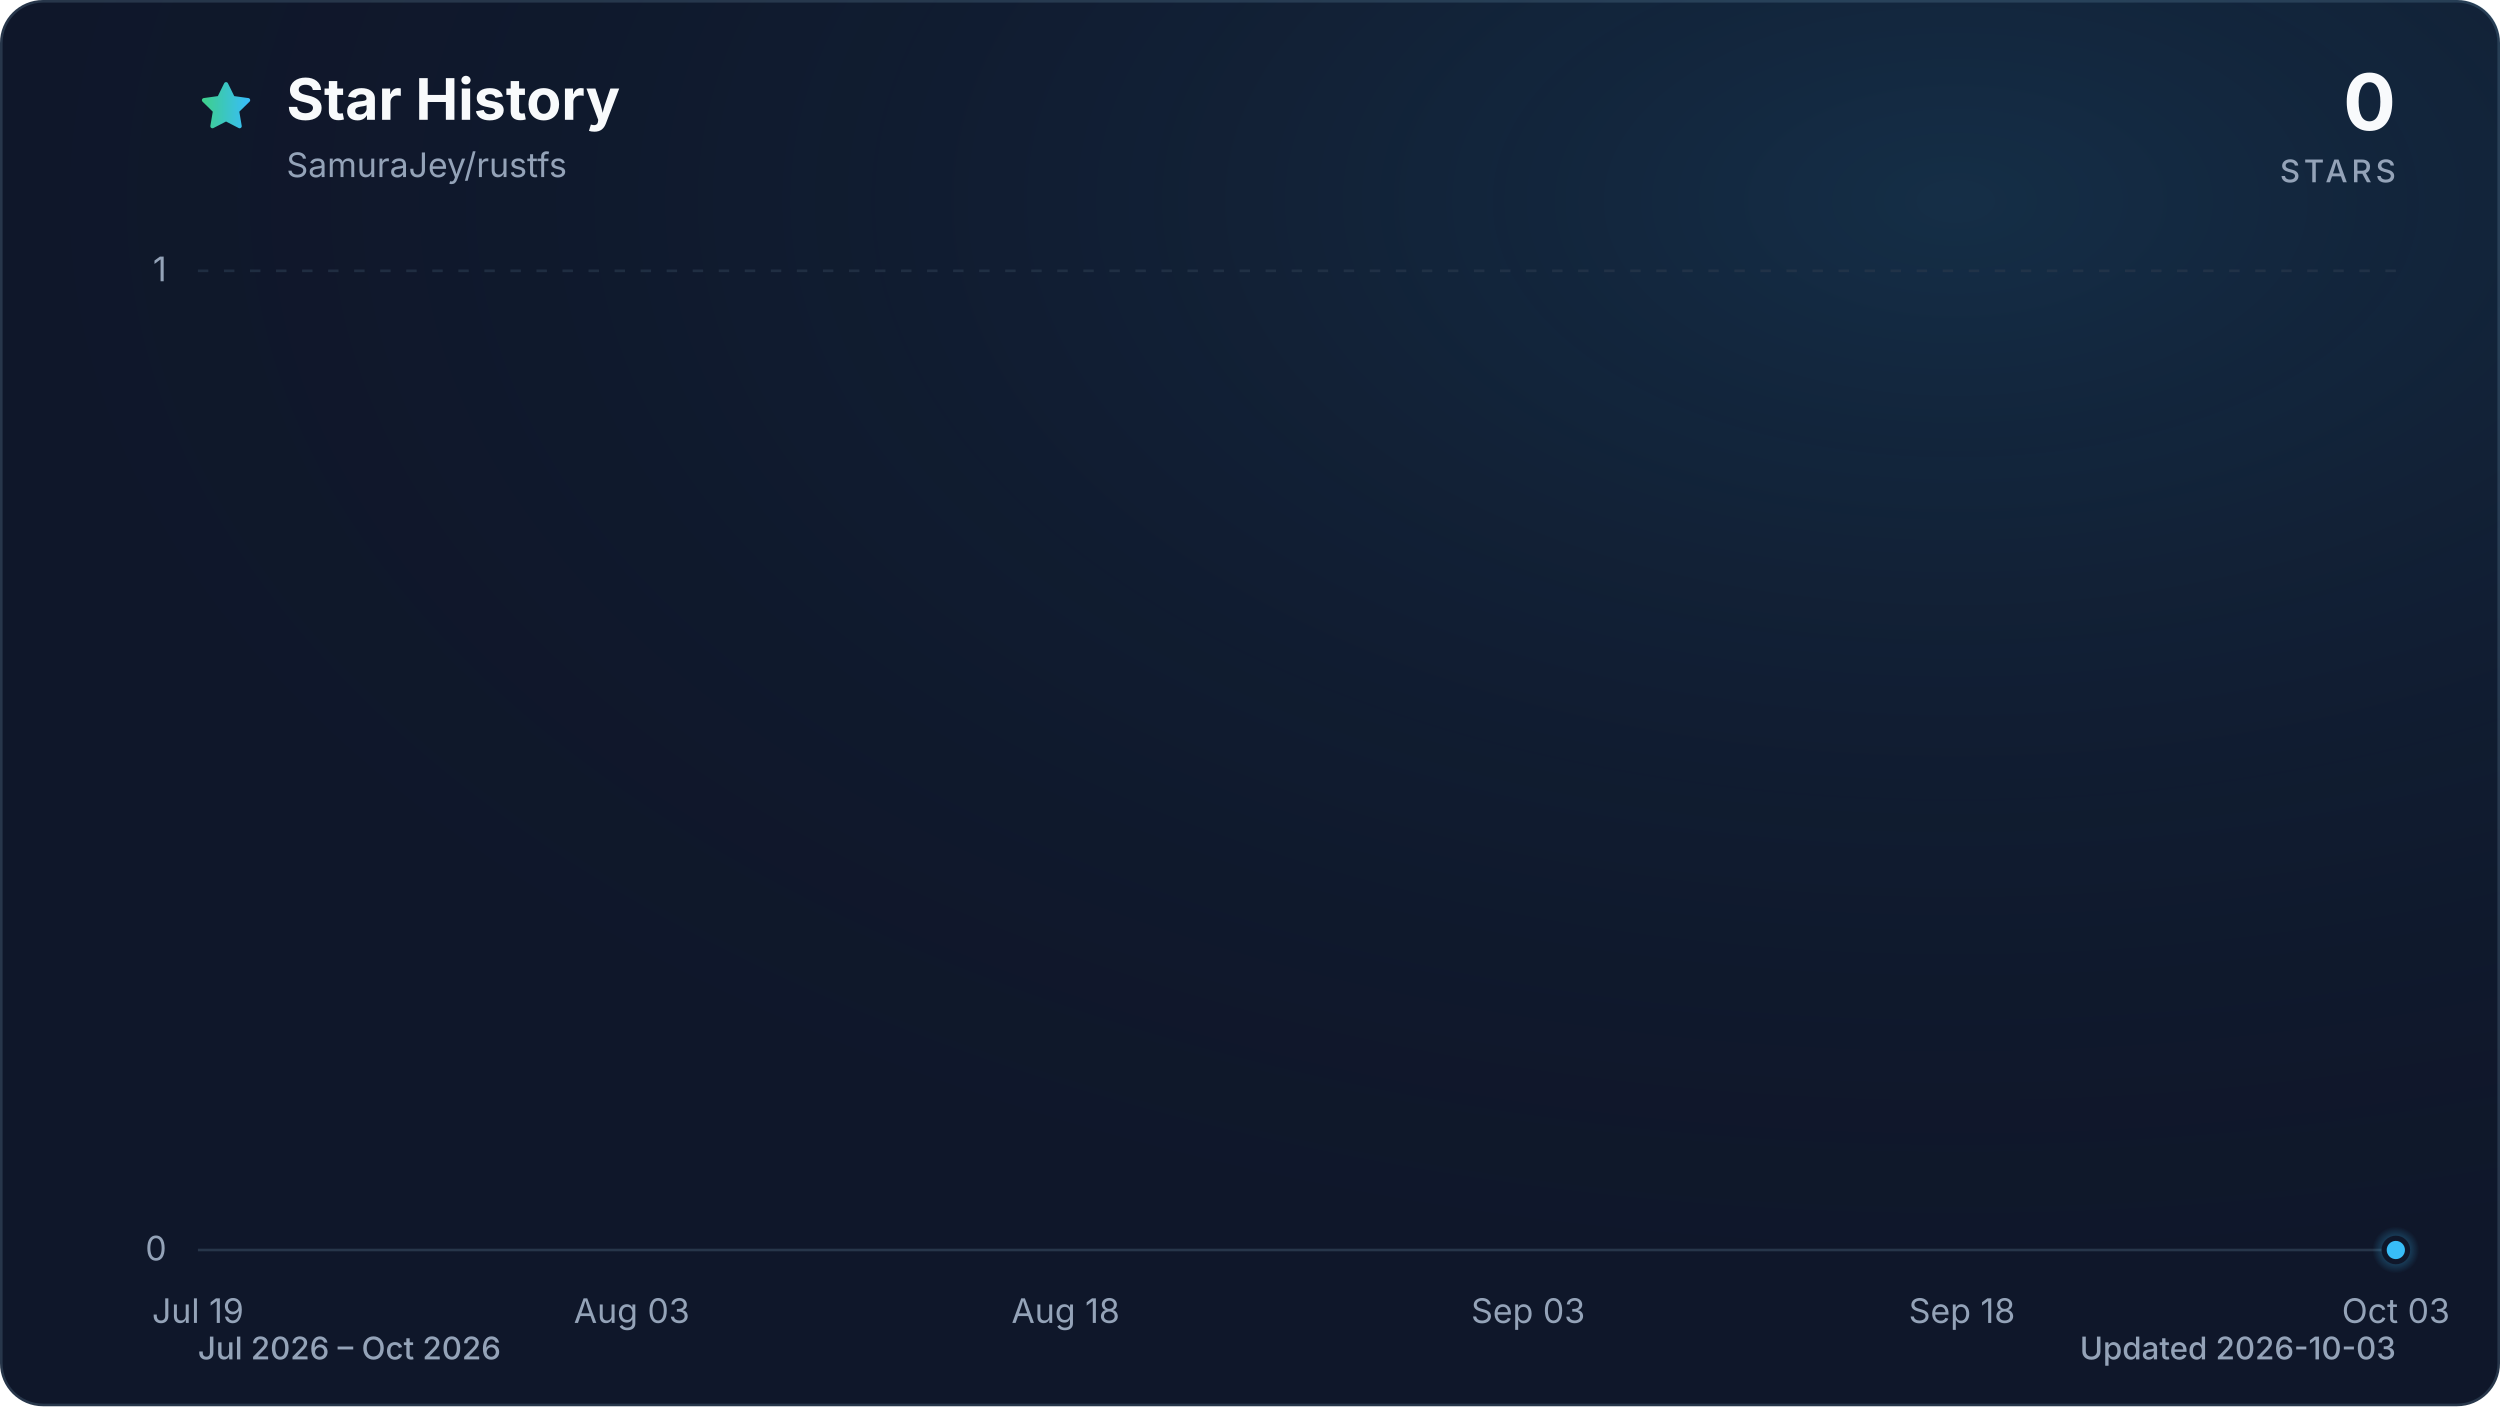
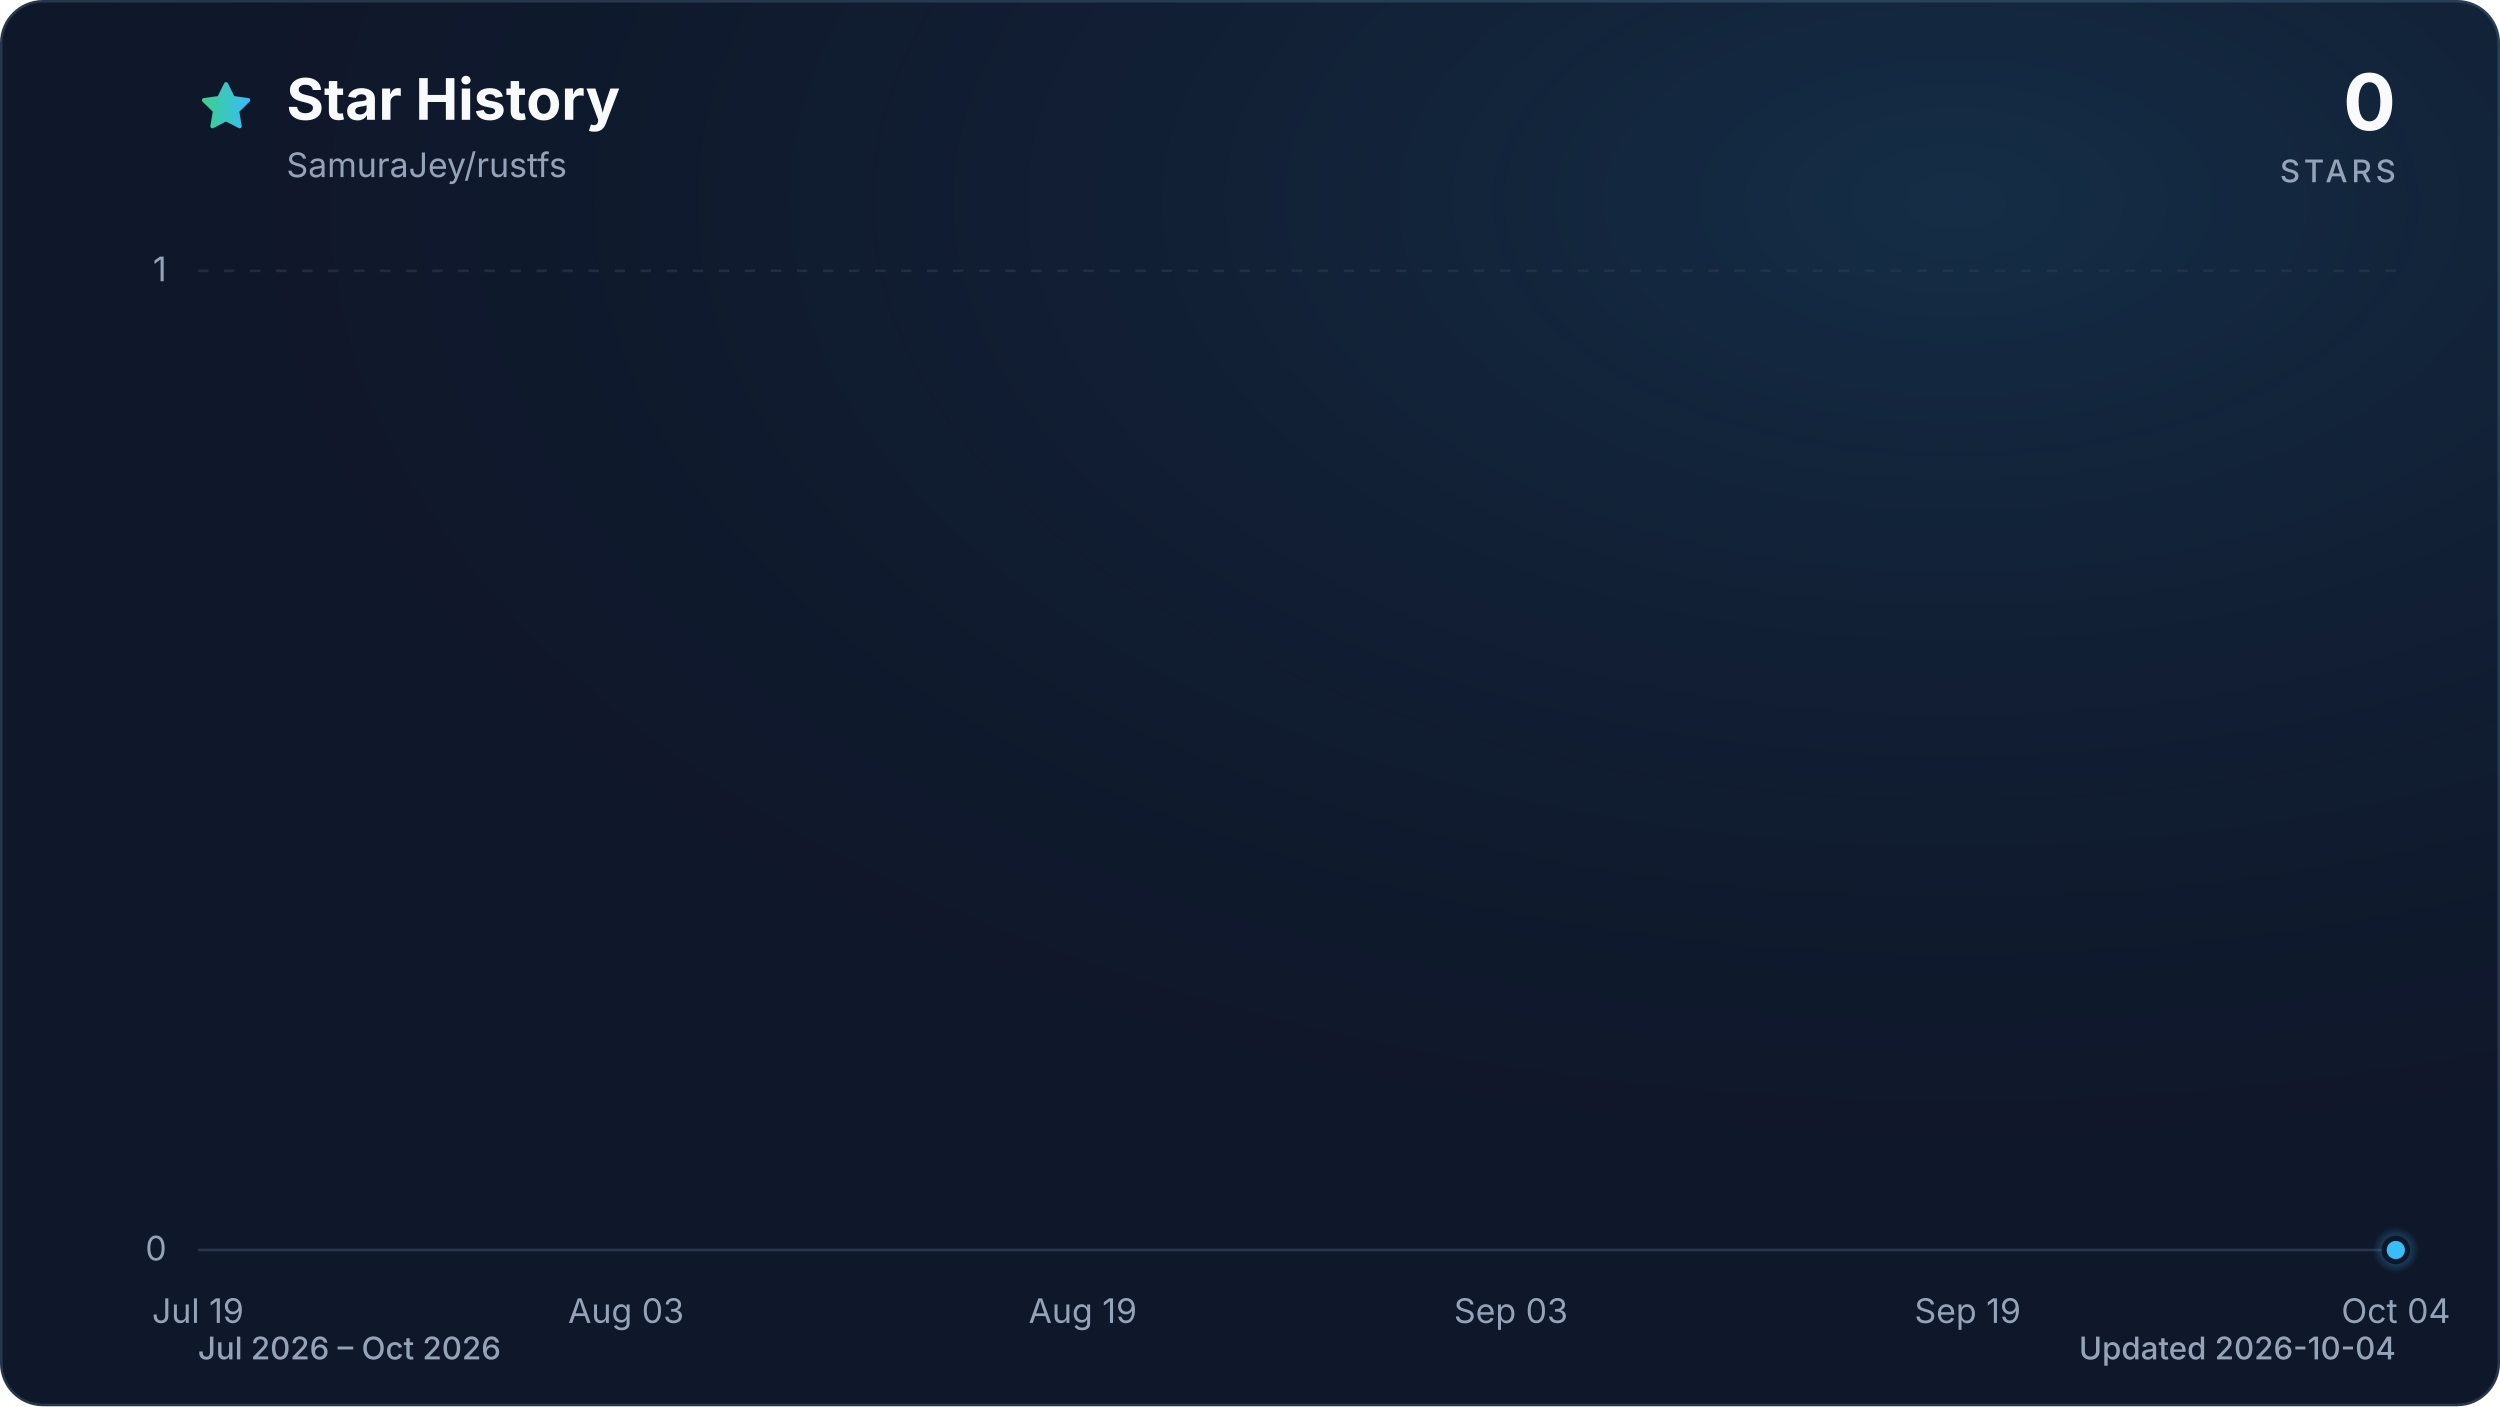
<svg xmlns="http://www.w3.org/2000/svg" viewBox="0 0 960 540" role="img" aria-labelledby="title description" data-style="gradient" data-variant="glow" data-animated="true">
  <defs>
    <linearGradient id="trend" x1="0" y1="0" x2="1" y2="0">
      <stop offset="0%" stop-color="#3ecf8e" />
      <stop offset="100%" stop-color="#38bdf8" />
    </linearGradient>
    <linearGradient id="area" x1="0" y1="0" x2="0" y2="1">
      <stop offset="0%" stop-color="#3ecf8e" stop-opacity="0.30" />
      <stop offset="55%" stop-color="#38bdf8" stop-opacity="0.10" />
      <stop offset="100%" stop-color="#38bdf8" stop-opacity="0.01" />
    </linearGradient>
    <radialGradient id="marker-halo" cx="50%" cy="50%" r="50%">
      <stop offset="0%" stop-color="#38bdf8" stop-opacity="0.55" />
      <stop offset="100%" stop-color="#38bdf8" stop-opacity="0" />
    </radialGradient>
    <radialGradient id="surface-glow" cx="78%" cy="14%" r="80%">
      <stop offset="0%" stop-color="#38bdf8" stop-opacity="0.14" />
      <stop offset="100%" stop-color="#0f172a" stop-opacity="0" />
    </radialGradient>
    <filter id="trend-glow" x="-20%" y="-20%" width="140%" height="140%">
      <feGaussianBlur stdDeviation="7" />
    </filter>
  </defs>
  <style>
.trend-enter{transform-box:fill-box;transform-origin:center;animation:trend-enter 520ms cubic-bezier(0.16,1,0.3,1)}
.marker-enter{transform-box:fill-box;transform-origin:center;animation:marker-enter 320ms cubic-bezier(0.16,1,0.3,1) 200ms both}
.marker-pulse{transform-box:fill-box;transform-origin:center;animation:marker-pulse 2.6s ease-out infinite}
@keyframes trend-enter{from{opacity:.35;transform:translateY(10px)}to{opacity:1;transform:translateY(0)}}
@keyframes marker-enter{from{opacity:0;transform:scale(.4)}to{opacity:1;transform:scale(1)}}
@keyframes marker-pulse{0%{opacity:.5;transform:scale(.7)}70%,100%{opacity:0;transform:scale(2.1)}}
@media (prefers-reduced-motion:reduce){.trend-enter,.marker-enter,.marker-pulse{animation:none!important}}
@media (prefers-reduced-motion:reduce){.marker-pulse{opacity:0}}
</style>
  <rect x="0.5" y="0.5" width="959" height="539" fill="#0f172a" stroke="#27364a" stroke-width="1" rx="16" />
  <rect width="960" height="540" fill="url(#surface-glow)" rx="16" />
  <path d="M12 2.6l2.9 5.9 6.5.9-4.7 4.6 1.1 6.5-5.8-3-5.8 3 1.1-6.5-4.7-4.6 6.5-.9L12 2.6Z" transform="translate(76 30) scale(.9)" fill="url(#trend)" stroke="url(#trend)" stroke-width="1.8" stroke-linejoin="round" aria-hidden="true" />
  <text x="110" y="46" fill="#f8fafc" font-family="ui-sans-serif, system-ui, -apple-system, BlinkMacSystemFont, 'Segoe UI', sans-serif" font-size="22" font-weight="700">Star History</text>
  <text x="110" y="68" fill="#94a3b8" font-family="ui-sans-serif, system-ui, -apple-system, BlinkMacSystemFont, 'Segoe UI', sans-serif" font-size="13">SamuraJey/rustfs</text>
  <text x="920" y="50" fill="#f8fafc" font-family="ui-sans-serif, system-ui, -apple-system, BlinkMacSystemFont, 'Segoe UI', sans-serif" font-size="30" font-weight="700" text-anchor="end">0</text>
  <text x="920" y="70" fill="#94a3b8" font-family="ui-sans-serif, system-ui, -apple-system, BlinkMacSystemFont, 'Segoe UI', sans-serif" font-size="12" font-weight="500" letter-spacing="1.5" text-anchor="end">STARS</text>
  <line x1="76" y1="480.0" x2="920" y2="480.0" stroke="#27364a" stroke-width="1" stroke-dasharray="0" opacity="1" />
  <text x="64" y="484.0" fill="#94a3b8" font-family="ui-sans-serif, system-ui, -apple-system, BlinkMacSystemFont, 'Segoe UI', sans-serif" font-size="13" text-anchor="end">0</text>
  <line x1="76" y1="104.0" x2="920" y2="104.0" stroke="#27364a" stroke-width="1" stroke-dasharray="4 6" opacity="0.7" />
  <text x="64" y="108.0" fill="#94a3b8" font-family="ui-sans-serif, system-ui, -apple-system, BlinkMacSystemFont, 'Segoe UI', sans-serif" font-size="13" text-anchor="end">1</text>
  <text x="76.0" y="508" fill="#94a3b8" font-family="ui-sans-serif, system-ui, -apple-system, BlinkMacSystemFont, 'Segoe UI', sans-serif" font-size="13" text-anchor="middle">Jul 19</text>
-   <text x="242.6" y="508" fill="#94a3b8" font-family="ui-sans-serif, system-ui, -apple-system, BlinkMacSystemFont, 'Segoe UI', sans-serif" font-size="13" text-anchor="middle">Aug 03</text>
-   <text x="409.2" y="508" fill="#94a3b8" font-family="ui-sans-serif, system-ui, -apple-system, BlinkMacSystemFont, 'Segoe UI', sans-serif" font-size="13" text-anchor="middle">Aug 18</text>
-   <text x="586.8" y="508" fill="#94a3b8" font-family="ui-sans-serif, system-ui, -apple-system, BlinkMacSystemFont, 'Segoe UI', sans-serif" font-size="13" text-anchor="middle">Sep 03</text>
-   <text x="753.4" y="508" fill="#94a3b8" font-family="ui-sans-serif, system-ui, -apple-system, BlinkMacSystemFont, 'Segoe UI', sans-serif" font-size="13" text-anchor="middle">Sep 18</text>
-   <text x="920.0" y="508" fill="#94a3b8" font-family="ui-sans-serif, system-ui, -apple-system, BlinkMacSystemFont, 'Segoe UI', sans-serif" font-size="13" text-anchor="middle">Oct 03</text>
+   <text x="240.4" y="508" fill="#94a3b8" font-family="ui-sans-serif, system-ui, -apple-system, BlinkMacSystemFont, 'Segoe UI', sans-serif" font-size="13" text-anchor="middle">Aug 03</text>
+   <text x="415.8" y="508" fill="#94a3b8" font-family="ui-sans-serif, system-ui, -apple-system, BlinkMacSystemFont, 'Segoe UI', sans-serif" font-size="13" text-anchor="middle">Aug 19</text>
+   <text x="580.2" y="508" fill="#94a3b8" font-family="ui-sans-serif, system-ui, -apple-system, BlinkMacSystemFont, 'Segoe UI', sans-serif" font-size="13" text-anchor="middle">Sep 03</text>
+   <text x="755.6" y="508" fill="#94a3b8" font-family="ui-sans-serif, system-ui, -apple-system, BlinkMacSystemFont, 'Segoe UI', sans-serif" font-size="13" text-anchor="middle">Sep 19</text>
+   <text x="920.0" y="508" fill="#94a3b8" font-family="ui-sans-serif, system-ui, -apple-system, BlinkMacSystemFont, 'Segoe UI', sans-serif" font-size="13" text-anchor="middle">Oct 04</text>
  <g class="trend-enter">
-     <path d="M 76.0 480.0 C 79.7 480.0, 83.4 480.0, 87.1 480.0 C 90.8 480.0, 94.5 480.0, 98.2 480.0 C 101.9 480.0, 105.6 480.0, 109.3 480.0 C 113.0 480.0, 116.7 480.0, 120.4 480.0 C 124.1 480.0, 127.8 480.0, 131.5 480.0 C 135.2 480.0, 138.9 480.0, 142.6 480.0 C 146.3 480.0, 150.0 480.0, 153.7 480.0 C 157.4 480.0, 161.1 480.0, 164.8 480.0 C 168.5 480.0, 172.2 480.0, 175.9 480.0 C 179.6 480.0, 183.4 480.0, 187.1 480.0 C 190.8 480.0, 194.5 480.0, 198.2 480.0 C 201.9 480.0, 205.6 480.0, 209.3 480.0 C 213.0 480.0, 216.7 480.0, 220.4 480.0 C 224.1 480.0, 227.8 480.0, 231.5 480.0 C 235.2 480.0, 238.9 480.0, 242.6 480.0 C 246.3 480.0, 250.0 480.0, 253.7 480.0 C 257.4 480.0, 261.1 480.0, 264.8 480.0 C 268.5 480.0, 272.2 480.0, 275.9 480.0 C 279.6 480.0, 283.3 480.0, 287.0 480.0 C 290.7 480.0, 294.4 480.0, 298.1 480.0 C 301.8 480.0, 305.5 480.0, 309.2 480.0 C 312.9 480.0, 316.6 480.0, 320.3 480.0 C 324.0 480.0, 327.7 480.0, 331.4 480.0 C 335.1 480.0, 338.8 480.0, 342.5 480.0 C 346.2 480.0, 349.9 480.0, 353.6 480.0 C 357.3 480.0, 361.0 480.0, 364.7 480.0 C 368.4 480.0, 372.1 480.0, 375.8 480.0 C 379.5 480.0, 383.2 480.0, 386.9 480.0 C 390.6 480.0, 394.4 480.0, 398.1 480.0 C 401.8 480.0, 405.5 480.0, 409.2 480.0 C 412.9 480.0, 416.6 480.0, 420.3 480.0 C 424.0 480.0, 427.7 480.0, 431.4 480.0 C 435.1 480.0, 438.8 480.0, 442.5 480.0 C 446.2 480.0, 449.9 480.0, 453.6 480.0 C 457.3 480.0, 461.0 480.0, 464.7 480.0 C 468.4 480.0, 472.1 480.0, 475.8 480.0 C 479.5 480.0, 483.2 480.0, 486.9 480.0 C 490.6 480.0, 494.3 480.0, 498.0 480.0 C 501.7 480.0, 505.4 480.0, 509.1 480.0 C 512.8 480.0, 516.5 480.0, 520.2 480.0 C 523.9 480.0, 527.6 480.0, 531.3 480.0 C 535.0 480.0, 538.7 480.0, 542.4 480.0 C 546.1 480.0, 549.8 480.0, 553.5 480.0 C 557.2 480.0, 560.9 480.0, 564.6 480.0 C 568.3 480.0, 572.0 480.0, 575.7 480.0 C 579.4 480.0, 583.1 480.0, 586.8 480.0 C 590.5 480.0, 594.2 480.0, 597.9 480.0 C 601.6 480.0, 605.4 480.0, 609.1 480.0 C 612.8 480.0, 616.5 480.0, 620.2 480.0 C 623.9 480.0, 627.6 480.0, 631.3 480.0 C 635.0 480.0, 638.7 480.0, 642.4 480.0 C 646.1 480.0, 649.8 480.0, 653.5 480.0 C 657.2 480.0, 660.9 480.0, 664.6 480.0 C 668.3 480.0, 672.0 480.0, 675.7 480.0 C 679.4 480.0, 683.1 480.0, 686.8 480.0 C 690.5 480.0, 694.2 480.0, 697.9 480.0 C 701.6 480.0, 705.3 480.0, 709.0 480.0 C 712.7 480.0, 716.4 480.0, 720.1 480.0 C 723.8 480.0, 727.5 480.0, 731.2 480.0 C 734.9 480.0, 738.6 480.0, 742.3 480.0 C 746.0 480.0, 749.7 480.0, 753.4 480.0 C 757.1 480.0, 760.8 480.0, 764.5 480.0 C 768.2 480.0, 771.9 480.0, 775.6 480.0 C 779.3 480.0, 783.0 480.0, 786.7 480.0 C 790.4 480.0, 794.1 480.0, 797.8 480.0 C 801.5 480.0, 805.2 480.0, 808.9 480.0 C 812.6 480.0, 816.4 480.0, 820.1 480.0 C 823.8 480.0, 827.5 480.0, 831.2 480.0 C 834.9 480.0, 838.6 480.0, 842.3 480.0 C 846.0 480.0, 849.7 480.0, 853.4 480.0 C 857.1 480.0, 860.8 480.0, 864.5 480.0 C 868.2 480.0, 871.9 480.0, 875.6 480.0 C 879.3 480.0, 883.0 480.0, 886.7 480.0 C 890.4 480.0, 894.1 480.0, 897.8 480.0 C 901.5 480.0, 905.2 480.0, 908.9 480.0 C 912.6 480.0, 916.3 480.0, 920.0 480.0 L 920.0 480.0 L 76.0 480.0 Z" fill="url(#area)" />
-     <path d="M 76.0 480.0 C 79.7 480.0, 83.4 480.0, 87.1 480.0 C 90.8 480.0, 94.5 480.0, 98.2 480.0 C 101.9 480.0, 105.6 480.0, 109.3 480.0 C 113.0 480.0, 116.7 480.0, 120.4 480.0 C 124.1 480.0, 127.8 480.0, 131.5 480.0 C 135.2 480.0, 138.9 480.0, 142.6 480.0 C 146.3 480.0, 150.0 480.0, 153.7 480.0 C 157.4 480.0, 161.1 480.0, 164.8 480.0 C 168.5 480.0, 172.2 480.0, 175.9 480.0 C 179.6 480.0, 183.4 480.0, 187.1 480.0 C 190.8 480.0, 194.5 480.0, 198.2 480.0 C 201.9 480.0, 205.6 480.0, 209.3 480.0 C 213.0 480.0, 216.7 480.0, 220.4 480.0 C 224.1 480.0, 227.8 480.0, 231.5 480.0 C 235.2 480.0, 238.9 480.0, 242.6 480.0 C 246.3 480.0, 250.0 480.0, 253.7 480.0 C 257.4 480.0, 261.1 480.0, 264.8 480.0 C 268.5 480.0, 272.2 480.0, 275.9 480.0 C 279.6 480.0, 283.3 480.0, 287.0 480.0 C 290.7 480.0, 294.4 480.0, 298.1 480.0 C 301.8 480.0, 305.5 480.0, 309.2 480.0 C 312.9 480.0, 316.6 480.0, 320.3 480.0 C 324.0 480.0, 327.7 480.0, 331.4 480.0 C 335.1 480.0, 338.8 480.0, 342.5 480.0 C 346.2 480.0, 349.9 480.0, 353.6 480.0 C 357.3 480.0, 361.0 480.0, 364.7 480.0 C 368.4 480.0, 372.1 480.0, 375.8 480.0 C 379.5 480.0, 383.2 480.0, 386.9 480.0 C 390.6 480.0, 394.4 480.0, 398.1 480.0 C 401.8 480.0, 405.5 480.0, 409.2 480.0 C 412.9 480.0, 416.6 480.0, 420.3 480.0 C 424.0 480.0, 427.7 480.0, 431.4 480.0 C 435.1 480.0, 438.8 480.0, 442.5 480.0 C 446.2 480.0, 449.9 480.0, 453.6 480.0 C 457.3 480.0, 461.0 480.0, 464.7 480.0 C 468.4 480.0, 472.1 480.0, 475.8 480.0 C 479.5 480.0, 483.2 480.0, 486.9 480.0 C 490.6 480.0, 494.3 480.0, 498.0 480.0 C 501.7 480.0, 505.4 480.0, 509.1 480.0 C 512.8 480.0, 516.5 480.0, 520.2 480.0 C 523.9 480.0, 527.6 480.0, 531.3 480.0 C 535.0 480.0, 538.7 480.0, 542.4 480.0 C 546.1 480.0, 549.8 480.0, 553.5 480.0 C 557.2 480.0, 560.9 480.0, 564.6 480.0 C 568.3 480.0, 572.0 480.0, 575.7 480.0 C 579.4 480.0, 583.1 480.0, 586.8 480.0 C 590.5 480.0, 594.2 480.0, 597.9 480.0 C 601.6 480.0, 605.4 480.0, 609.1 480.0 C 612.8 480.0, 616.5 480.0, 620.2 480.0 C 623.9 480.0, 627.6 480.0, 631.3 480.0 C 635.0 480.0, 638.7 480.0, 642.4 480.0 C 646.1 480.0, 649.8 480.0, 653.5 480.0 C 657.2 480.0, 660.9 480.0, 664.6 480.0 C 668.3 480.0, 672.0 480.0, 675.7 480.0 C 679.4 480.0, 683.1 480.0, 686.8 480.0 C 690.5 480.0, 694.2 480.0, 697.9 480.0 C 701.6 480.0, 705.3 480.0, 709.0 480.0 C 712.7 480.0, 716.4 480.0, 720.1 480.0 C 723.8 480.0, 727.5 480.0, 731.2 480.0 C 734.9 480.0, 738.6 480.0, 742.3 480.0 C 746.0 480.0, 749.7 480.0, 753.4 480.0 C 757.1 480.0, 760.8 480.0, 764.5 480.0 C 768.2 480.0, 771.9 480.0, 775.6 480.0 C 779.3 480.0, 783.0 480.0, 786.7 480.0 C 790.4 480.0, 794.1 480.0, 797.8 480.0 C 801.5 480.0, 805.2 480.0, 808.9 480.0 C 812.6 480.0, 816.4 480.0, 820.1 480.0 C 823.8 480.0, 827.5 480.0, 831.2 480.0 C 834.9 480.0, 838.6 480.0, 842.3 480.0 C 846.0 480.0, 849.7 480.0, 853.4 480.0 C 857.1 480.0, 860.8 480.0, 864.5 480.0 C 868.2 480.0, 871.9 480.0, 875.6 480.0 C 879.3 480.0, 883.0 480.0, 886.7 480.0 C 890.4 480.0, 894.1 480.0, 897.8 480.0 C 901.5 480.0, 905.2 480.0, 908.9 480.0 C 912.6 480.0, 916.3 480.0, 920.0 480.0" fill="none" stroke="url(#trend)" stroke-width="12" stroke-linecap="round" stroke-linejoin="round" opacity="0.16" filter="url(#trend-glow)" />
-     <path d="M 76.0 480.0 C 79.7 480.0, 83.4 480.0, 87.1 480.0 C 90.8 480.0, 94.5 480.0, 98.2 480.0 C 101.9 480.0, 105.6 480.0, 109.3 480.0 C 113.0 480.0, 116.7 480.0, 120.4 480.0 C 124.1 480.0, 127.8 480.0, 131.5 480.0 C 135.2 480.0, 138.9 480.0, 142.6 480.0 C 146.3 480.0, 150.0 480.0, 153.7 480.0 C 157.4 480.0, 161.1 480.0, 164.8 480.0 C 168.5 480.0, 172.2 480.0, 175.9 480.0 C 179.6 480.0, 183.4 480.0, 187.1 480.0 C 190.8 480.0, 194.5 480.0, 198.2 480.0 C 201.9 480.0, 205.6 480.0, 209.3 480.0 C 213.0 480.0, 216.7 480.0, 220.4 480.0 C 224.1 480.0, 227.8 480.0, 231.5 480.0 C 235.2 480.0, 238.9 480.0, 242.6 480.0 C 246.3 480.0, 250.0 480.0, 253.7 480.0 C 257.4 480.0, 261.1 480.0, 264.8 480.0 C 268.5 480.0, 272.2 480.0, 275.9 480.0 C 279.6 480.0, 283.3 480.0, 287.0 480.0 C 290.7 480.0, 294.4 480.0, 298.1 480.0 C 301.8 480.0, 305.5 480.0, 309.2 480.0 C 312.9 480.0, 316.6 480.0, 320.3 480.0 C 324.0 480.0, 327.7 480.0, 331.4 480.0 C 335.1 480.0, 338.8 480.0, 342.5 480.0 C 346.2 480.0, 349.9 480.0, 353.6 480.0 C 357.3 480.0, 361.0 480.0, 364.7 480.0 C 368.4 480.0, 372.1 480.0, 375.8 480.0 C 379.5 480.0, 383.2 480.0, 386.9 480.0 C 390.6 480.0, 394.4 480.0, 398.1 480.0 C 401.8 480.0, 405.5 480.0, 409.2 480.0 C 412.9 480.0, 416.6 480.0, 420.3 480.0 C 424.0 480.0, 427.7 480.0, 431.4 480.0 C 435.1 480.0, 438.8 480.0, 442.5 480.0 C 446.2 480.0, 449.9 480.0, 453.6 480.0 C 457.3 480.0, 461.0 480.0, 464.7 480.0 C 468.4 480.0, 472.1 480.0, 475.8 480.0 C 479.5 480.0, 483.2 480.0, 486.9 480.0 C 490.6 480.0, 494.3 480.0, 498.0 480.0 C 501.7 480.0, 505.4 480.0, 509.1 480.0 C 512.8 480.0, 516.5 480.0, 520.2 480.0 C 523.9 480.0, 527.6 480.0, 531.3 480.0 C 535.0 480.0, 538.7 480.0, 542.4 480.0 C 546.1 480.0, 549.8 480.0, 553.5 480.0 C 557.2 480.0, 560.9 480.0, 564.6 480.0 C 568.3 480.0, 572.0 480.0, 575.7 480.0 C 579.4 480.0, 583.1 480.0, 586.8 480.0 C 590.5 480.0, 594.2 480.0, 597.9 480.0 C 601.6 480.0, 605.4 480.0, 609.1 480.0 C 612.8 480.0, 616.5 480.0, 620.2 480.0 C 623.9 480.0, 627.6 480.0, 631.3 480.0 C 635.0 480.0, 638.7 480.0, 642.4 480.0 C 646.1 480.0, 649.8 480.0, 653.5 480.0 C 657.2 480.0, 660.9 480.0, 664.6 480.0 C 668.3 480.0, 672.0 480.0, 675.7 480.0 C 679.4 480.0, 683.1 480.0, 686.8 480.0 C 690.5 480.0, 694.2 480.0, 697.9 480.0 C 701.6 480.0, 705.3 480.0, 709.0 480.0 C 712.7 480.0, 716.4 480.0, 720.1 480.0 C 723.8 480.0, 727.5 480.0, 731.2 480.0 C 734.9 480.0, 738.6 480.0, 742.3 480.0 C 746.0 480.0, 749.7 480.0, 753.4 480.0 C 757.1 480.0, 760.8 480.0, 764.5 480.0 C 768.2 480.0, 771.9 480.0, 775.6 480.0 C 779.3 480.0, 783.0 480.0, 786.7 480.0 C 790.4 480.0, 794.1 480.0, 797.8 480.0 C 801.5 480.0, 805.2 480.0, 808.9 480.0 C 812.6 480.0, 816.4 480.0, 820.1 480.0 C 823.8 480.0, 827.5 480.0, 831.2 480.0 C 834.9 480.0, 838.6 480.0, 842.3 480.0 C 846.0 480.0, 849.7 480.0, 853.4 480.0 C 857.1 480.0, 860.8 480.0, 864.5 480.0 C 868.2 480.0, 871.9 480.0, 875.6 480.0 C 879.3 480.0, 883.0 480.0, 886.7 480.0 C 890.4 480.0, 894.1 480.0, 897.8 480.0 C 901.5 480.0, 905.2 480.0, 908.9 480.0 C 912.6 480.0, 916.3 480.0, 920.0 480.0" fill="none" stroke="url(#trend)" stroke-width="3" stroke-linecap="round" stroke-linejoin="round" />
+     <path d="M 76.0 480.0 C 79.7 480.0, 83.3 480.0, 87.0 480.0 C 90.6 480.0, 94.3 480.0, 97.9 480.0 C 101.6 480.0, 105.2 480.0, 108.9 480.0 C 112.5 480.0, 116.2 480.0, 119.8 480.0 C 123.5 480.0, 127.2 480.0, 130.8 480.0 C 134.5 480.0, 138.1 480.0, 141.8 480.0 C 145.4 480.0, 149.1 480.0, 152.7 480.0 C 156.4 480.0, 160.0 480.0, 163.7 480.0 C 167.3 480.0, 171.0 480.0, 174.6 480.0 C 178.3 480.0, 182.0 480.0, 185.6 480.0 C 189.3 480.0, 192.9 480.0, 196.6 480.0 C 200.2 480.0, 203.9 480.0, 207.5 480.0 C 211.2 480.0, 214.8 480.0, 218.5 480.0 C 222.1 480.0, 225.8 480.0, 229.5 480.0 C 233.1 480.0, 236.8 480.0, 240.4 480.0 C 244.1 480.0, 247.7 480.0, 251.4 480.0 C 255.0 480.0, 258.7 480.0, 262.3 480.0 C 266.0 480.0, 269.6 480.0, 273.3 480.0 C 277.0 480.0, 280.6 480.0, 284.3 480.0 C 287.9 480.0, 291.6 480.0, 295.2 480.0 C 298.9 480.0, 302.5 480.0, 306.2 480.0 C 309.8 480.0, 313.5 480.0, 317.1 480.0 C 320.8 480.0, 324.5 480.0, 328.1 480.0 C 331.8 480.0, 335.4 480.0, 339.1 480.0 C 342.7 480.0, 346.4 480.0, 350.0 480.0 C 353.7 480.0, 357.3 480.0, 361.0 480.0 C 364.6 480.0, 368.3 480.0, 371.9 480.0 C 375.6 480.0, 379.3 480.0, 382.9 480.0 C 386.6 480.0, 390.2 480.0, 393.9 480.0 C 397.5 480.0, 401.2 480.0, 404.8 480.0 C 408.5 480.0, 412.1 480.0, 415.8 480.0 C 419.4 480.0, 423.1 480.0, 426.8 480.0 C 430.4 480.0, 434.1 480.0, 437.7 480.0 C 441.4 480.0, 445.0 480.0, 448.7 480.0 C 452.3 480.0, 456.0 480.0, 459.6 480.0 C 463.3 480.0, 466.9 480.0, 470.6 480.0 C 474.3 480.0, 477.9 480.0, 481.6 480.0 C 485.2 480.0, 488.9 480.0, 492.5 480.0 C 496.2 480.0, 499.8 480.0, 503.5 480.0 C 507.1 480.0, 510.8 480.0, 514.4 480.0 C 518.1 480.0, 521.7 480.0, 525.4 480.0 C 529.1 480.0, 532.7 480.0, 536.4 480.0 C 540.0 480.0, 543.7 480.0, 547.3 480.0 C 551.0 480.0, 554.6 480.0, 558.3 480.0 C 561.9 480.0, 565.6 480.0, 569.2 480.0 C 572.9 480.0, 576.6 480.0, 580.2 480.0 C 583.9 480.0, 587.5 480.0, 591.2 480.0 C 594.8 480.0, 598.5 480.0, 602.1 480.0 C 605.8 480.0, 609.4 480.0, 613.1 480.0 C 616.7 480.0, 620.4 480.0, 624.1 480.0 C 627.7 480.0, 631.4 480.0, 635.0 480.0 C 638.7 480.0, 642.3 480.0, 646.0 480.0 C 649.6 480.0, 653.3 480.0, 656.9 480.0 C 660.6 480.0, 664.2 480.0, 667.9 480.0 C 671.5 480.0, 675.2 480.0, 678.9 480.0 C 682.5 480.0, 686.2 480.0, 689.8 480.0 C 693.5 480.0, 697.1 480.0, 700.8 480.0 C 704.4 480.0, 708.1 480.0, 711.7 480.0 C 715.4 480.0, 719.0 480.0, 722.7 480.0 C 726.4 480.0, 730.0 480.0, 733.7 480.0 C 737.3 480.0, 741.0 480.0, 744.6 480.0 C 748.3 480.0, 751.9 480.0, 755.6 480.0 C 759.2 480.0, 762.9 480.0, 766.5 480.0 C 770.2 480.0, 773.9 480.0, 777.5 480.0 C 781.2 480.0, 784.8 480.0, 788.5 480.0 C 792.1 480.0, 795.8 480.0, 799.4 480.0 C 803.1 480.0, 806.7 480.0, 810.4 480.0 C 814.0 480.0, 817.7 480.0, 821.4 480.0 C 825.0 480.0, 828.7 480.0, 832.3 480.0 C 836.0 480.0, 839.6 480.0, 843.3 480.0 C 846.9 480.0, 850.6 480.0, 854.2 480.0 C 857.9 480.0, 861.5 480.0, 865.2 480.0 C 868.8 480.0, 872.5 480.0, 876.2 480.0 C 879.8 480.0, 883.5 480.0, 887.1 480.0 C 890.8 480.0, 894.4 480.0, 898.1 480.0 C 901.7 480.0, 905.4 480.0, 909.0 480.0 C 912.7 480.0, 916.3 480.0, 920.0 480.0 L 920.0 480.0 L 76.0 480.0 Z" fill="url(#area)" />
+     <path d="M 76.0 480.0 C 79.7 480.0, 83.3 480.0, 87.0 480.0 C 90.6 480.0, 94.3 480.0, 97.9 480.0 C 101.6 480.0, 105.2 480.0, 108.9 480.0 C 112.5 480.0, 116.2 480.0, 119.8 480.0 C 123.5 480.0, 127.2 480.0, 130.8 480.0 C 134.5 480.0, 138.1 480.0, 141.8 480.0 C 145.4 480.0, 149.1 480.0, 152.7 480.0 C 156.4 480.0, 160.0 480.0, 163.7 480.0 C 167.3 480.0, 171.0 480.0, 174.6 480.0 C 178.3 480.0, 182.0 480.0, 185.6 480.0 C 189.3 480.0, 192.9 480.0, 196.6 480.0 C 200.2 480.0, 203.9 480.0, 207.5 480.0 C 211.2 480.0, 214.8 480.0, 218.5 480.0 C 222.1 480.0, 225.8 480.0, 229.5 480.0 C 233.1 480.0, 236.8 480.0, 240.4 480.0 C 244.1 480.0, 247.7 480.0, 251.4 480.0 C 255.0 480.0, 258.7 480.0, 262.3 480.0 C 266.0 480.0, 269.6 480.0, 273.3 480.0 C 277.0 480.0, 280.6 480.0, 284.3 480.0 C 287.9 480.0, 291.6 480.0, 295.2 480.0 C 298.9 480.0, 302.5 480.0, 306.2 480.0 C 309.8 480.0, 313.5 480.0, 317.1 480.0 C 320.8 480.0, 324.5 480.0, 328.1 480.0 C 331.8 480.0, 335.4 480.0, 339.1 480.0 C 342.7 480.0, 346.4 480.0, 350.0 480.0 C 353.7 480.0, 357.3 480.0, 361.0 480.0 C 364.6 480.0, 368.3 480.0, 371.9 480.0 C 375.6 480.0, 379.3 480.0, 382.9 480.0 C 386.6 480.0, 390.2 480.0, 393.9 480.0 C 397.5 480.0, 401.2 480.0, 404.8 480.0 C 408.5 480.0, 412.1 480.0, 415.8 480.0 C 419.4 480.0, 423.1 480.0, 426.8 480.0 C 430.4 480.0, 434.1 480.0, 437.7 480.0 C 441.4 480.0, 445.0 480.0, 448.7 480.0 C 452.3 480.0, 456.0 480.0, 459.6 480.0 C 463.3 480.0, 466.9 480.0, 470.6 480.0 C 474.3 480.0, 477.9 480.0, 481.6 480.0 C 485.2 480.0, 488.9 480.0, 492.5 480.0 C 496.2 480.0, 499.8 480.0, 503.5 480.0 C 507.1 480.0, 510.8 480.0, 514.4 480.0 C 518.1 480.0, 521.7 480.0, 525.4 480.0 C 529.1 480.0, 532.7 480.0, 536.4 480.0 C 540.0 480.0, 543.7 480.0, 547.3 480.0 C 551.0 480.0, 554.6 480.0, 558.3 480.0 C 561.9 480.0, 565.6 480.0, 569.2 480.0 C 572.9 480.0, 576.6 480.0, 580.2 480.0 C 583.9 480.0, 587.5 480.0, 591.2 480.0 C 594.8 480.0, 598.5 480.0, 602.1 480.0 C 605.8 480.0, 609.4 480.0, 613.1 480.0 C 616.7 480.0, 620.4 480.0, 624.1 480.0 C 627.7 480.0, 631.4 480.0, 635.0 480.0 C 638.7 480.0, 642.3 480.0, 646.0 480.0 C 649.6 480.0, 653.3 480.0, 656.9 480.0 C 660.6 480.0, 664.2 480.0, 667.9 480.0 C 671.5 480.0, 675.2 480.0, 678.9 480.0 C 682.5 480.0, 686.2 480.0, 689.8 480.0 C 693.5 480.0, 697.1 480.0, 700.8 480.0 C 704.4 480.0, 708.1 480.0, 711.7 480.0 C 715.4 480.0, 719.0 480.0, 722.7 480.0 C 726.4 480.0, 730.0 480.0, 733.7 480.0 C 737.3 480.0, 741.0 480.0, 744.6 480.0 C 748.3 480.0, 751.9 480.0, 755.6 480.0 C 759.2 480.0, 762.9 480.0, 766.5 480.0 C 770.2 480.0, 773.9 480.0, 777.5 480.0 C 781.2 480.0, 784.8 480.0, 788.5 480.0 C 792.1 480.0, 795.8 480.0, 799.4 480.0 C 803.1 480.0, 806.7 480.0, 810.4 480.0 C 814.0 480.0, 817.7 480.0, 821.4 480.0 C 825.0 480.0, 828.7 480.0, 832.3 480.0 C 836.0 480.0, 839.6 480.0, 843.3 480.0 C 846.9 480.0, 850.6 480.0, 854.2 480.0 C 857.9 480.0, 861.5 480.0, 865.2 480.0 C 868.8 480.0, 872.5 480.0, 876.2 480.0 C 879.8 480.0, 883.5 480.0, 887.1 480.0 C 890.8 480.0, 894.4 480.0, 898.1 480.0 C 901.7 480.0, 905.4 480.0, 909.0 480.0 C 912.7 480.0, 916.3 480.0, 920.0 480.0" fill="none" stroke="url(#trend)" stroke-width="12" stroke-linecap="round" stroke-linejoin="round" opacity="0.16" filter="url(#trend-glow)" />
+     <path d="M 76.0 480.0 C 79.7 480.0, 83.3 480.0, 87.0 480.0 C 90.6 480.0, 94.3 480.0, 97.9 480.0 C 101.6 480.0, 105.2 480.0, 108.9 480.0 C 112.5 480.0, 116.2 480.0, 119.8 480.0 C 123.5 480.0, 127.2 480.0, 130.8 480.0 C 134.5 480.0, 138.1 480.0, 141.8 480.0 C 145.4 480.0, 149.1 480.0, 152.7 480.0 C 156.4 480.0, 160.0 480.0, 163.7 480.0 C 167.3 480.0, 171.0 480.0, 174.6 480.0 C 178.3 480.0, 182.0 480.0, 185.6 480.0 C 189.3 480.0, 192.9 480.0, 196.6 480.0 C 200.2 480.0, 203.9 480.0, 207.5 480.0 C 211.2 480.0, 214.8 480.0, 218.5 480.0 C 222.1 480.0, 225.8 480.0, 229.5 480.0 C 233.1 480.0, 236.8 480.0, 240.4 480.0 C 244.1 480.0, 247.7 480.0, 251.4 480.0 C 255.0 480.0, 258.7 480.0, 262.3 480.0 C 266.0 480.0, 269.6 480.0, 273.3 480.0 C 277.0 480.0, 280.6 480.0, 284.3 480.0 C 287.9 480.0, 291.6 480.0, 295.2 480.0 C 298.9 480.0, 302.5 480.0, 306.2 480.0 C 309.8 480.0, 313.5 480.0, 317.1 480.0 C 320.8 480.0, 324.5 480.0, 328.1 480.0 C 331.8 480.0, 335.4 480.0, 339.1 480.0 C 342.7 480.0, 346.4 480.0, 350.0 480.0 C 353.7 480.0, 357.3 480.0, 361.0 480.0 C 364.6 480.0, 368.3 480.0, 371.9 480.0 C 375.6 480.0, 379.3 480.0, 382.9 480.0 C 386.6 480.0, 390.2 480.0, 393.9 480.0 C 397.5 480.0, 401.2 480.0, 404.8 480.0 C 408.5 480.0, 412.1 480.0, 415.8 480.0 C 419.4 480.0, 423.1 480.0, 426.8 480.0 C 430.4 480.0, 434.1 480.0, 437.7 480.0 C 441.4 480.0, 445.0 480.0, 448.7 480.0 C 452.3 480.0, 456.0 480.0, 459.6 480.0 C 463.3 480.0, 466.9 480.0, 470.6 480.0 C 474.3 480.0, 477.9 480.0, 481.6 480.0 C 485.2 480.0, 488.9 480.0, 492.5 480.0 C 496.2 480.0, 499.8 480.0, 503.5 480.0 C 507.1 480.0, 510.8 480.0, 514.4 480.0 C 518.1 480.0, 521.7 480.0, 525.4 480.0 C 529.1 480.0, 532.7 480.0, 536.4 480.0 C 540.0 480.0, 543.7 480.0, 547.3 480.0 C 551.0 480.0, 554.6 480.0, 558.3 480.0 C 561.9 480.0, 565.6 480.0, 569.2 480.0 C 572.9 480.0, 576.6 480.0, 580.2 480.0 C 583.9 480.0, 587.5 480.0, 591.2 480.0 C 594.8 480.0, 598.5 480.0, 602.1 480.0 C 605.8 480.0, 609.4 480.0, 613.1 480.0 C 616.7 480.0, 620.4 480.0, 624.1 480.0 C 627.7 480.0, 631.4 480.0, 635.0 480.0 C 638.7 480.0, 642.3 480.0, 646.0 480.0 C 649.6 480.0, 653.3 480.0, 656.9 480.0 C 660.6 480.0, 664.2 480.0, 667.9 480.0 C 671.5 480.0, 675.2 480.0, 678.9 480.0 C 682.5 480.0, 686.2 480.0, 689.8 480.0 C 693.5 480.0, 697.1 480.0, 700.8 480.0 C 704.4 480.0, 708.1 480.0, 711.7 480.0 C 715.4 480.0, 719.0 480.0, 722.7 480.0 C 726.4 480.0, 730.0 480.0, 733.7 480.0 C 737.3 480.0, 741.0 480.0, 744.6 480.0 C 748.3 480.0, 751.9 480.0, 755.6 480.0 C 759.2 480.0, 762.9 480.0, 766.5 480.0 C 770.2 480.0, 773.9 480.0, 777.5 480.0 C 781.2 480.0, 784.8 480.0, 788.5 480.0 C 792.1 480.0, 795.8 480.0, 799.4 480.0 C 803.1 480.0, 806.7 480.0, 810.4 480.0 C 814.0 480.0, 817.7 480.0, 821.4 480.0 C 825.0 480.0, 828.7 480.0, 832.3 480.0 C 836.0 480.0, 839.6 480.0, 843.3 480.0 C 846.9 480.0, 850.6 480.0, 854.2 480.0 C 857.9 480.0, 861.5 480.0, 865.2 480.0 C 868.8 480.0, 872.5 480.0, 876.2 480.0 C 879.8 480.0, 883.5 480.0, 887.1 480.0 C 890.8 480.0, 894.4 480.0, 898.1 480.0 C 901.7 480.0, 905.4 480.0, 909.0 480.0 C 912.7 480.0, 916.3 480.0, 920.0 480.0" fill="none" stroke="url(#trend)" stroke-width="3" stroke-linecap="round" stroke-linejoin="round" />
  </g>
  <g class="marker-enter">
    <circle class="marker-pulse" cx="920.0" cy="480.0" r="9" fill="url(#marker-halo)" />
    <circle cx="920.0" cy="480.0" r="4.5" fill="#38bdf8" stroke="#0f172a" stroke-width="2" />
  </g>
  <text x="76" y="522" fill="#94a3b8" font-family="ui-sans-serif, system-ui, -apple-system, BlinkMacSystemFont, 'Segoe UI', sans-serif" font-size="12" font-weight="500">Jul 2026 – Oct 2026</text>
-   <text x="920" y="522" fill="#94a3b8" font-family="ui-sans-serif, system-ui, -apple-system, BlinkMacSystemFont, 'Segoe UI', sans-serif" font-size="12" font-weight="500" text-anchor="end">Updated 2026-10-03</text>
+   <text x="920" y="522" fill="#94a3b8" font-family="ui-sans-serif, system-ui, -apple-system, BlinkMacSystemFont, 'Segoe UI', sans-serif" font-size="12" font-weight="500" text-anchor="end">Updated 2026-10-04</text>
</svg>
